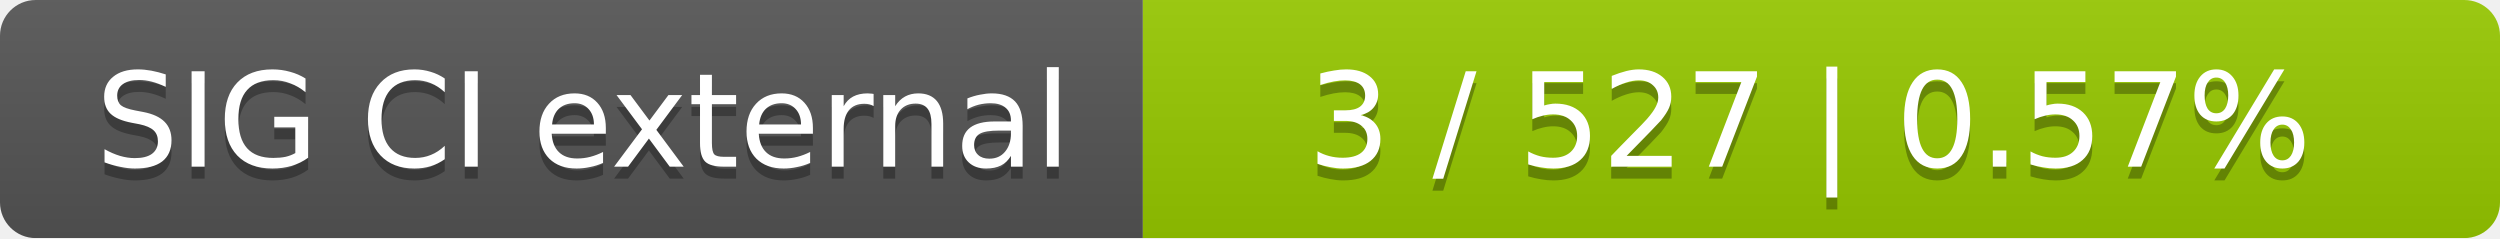
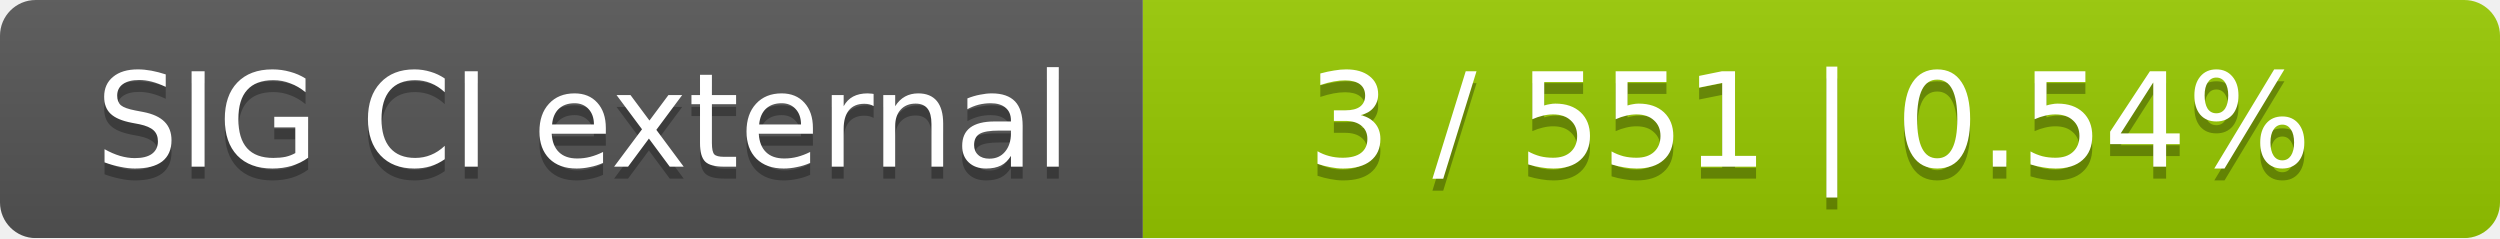
<svg xmlns="http://www.w3.org/2000/svg" width="210" height="20">
  <linearGradient id="smooth" x2="0" y2="100%">
    <stop offset="0" stop-color="#bbb" stop-opacity=".1" />
    <stop offset="1" stop-opacity=".1" />
  </linearGradient>
  <mask id="round">
    <rect width="210" height="20" rx="3" fill="#fff" />
  </mask>
  <g mask="url(#round)">
    <rect width="96" height="20" fill="#555" />
    <rect x="96" width="114" height="20" fill="#97ca00" />
    <rect width="210" height="20" fill="url(#smooth)" />
  </g>
  <g fill="#fff" text-anchor="middle" font-family="DejaVu Sans,Verdana,Geneva,sans-serif" font-size="11">
    <text x="49" y="15" fill="#010101" fill-opacity=".3">SIG CI external</text>
    <text x="49" y="14">SIG CI external</text>
-     <text x="152" y="15" fill="#010101" fill-opacity=".3">3 / 527    |    0.57%</text>
-     <text x="152" y="14">3 / 527    |    0.57%</text>
+     <text x="152" y="15" fill="#010101" fill-opacity=".3">3 / 551    |    0.54%</text>
+     <text x="152" y="14">3 / 551    |    0.54%</text>
  </g>
</svg>
